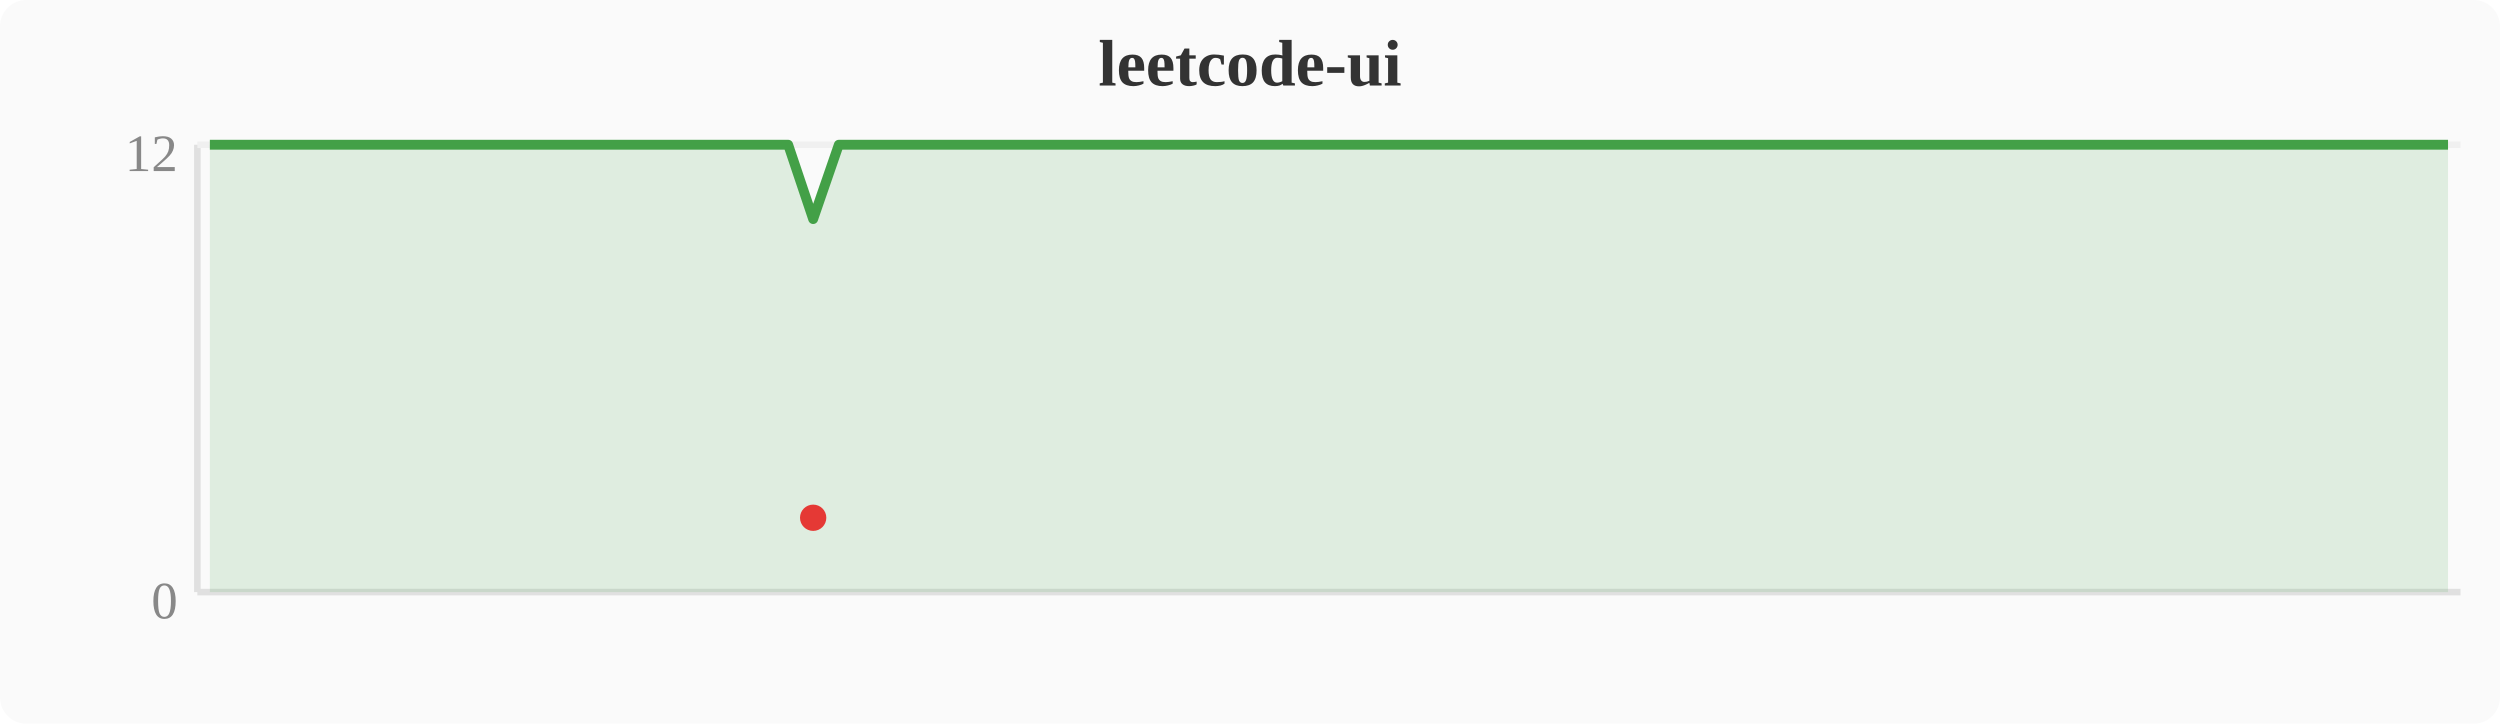
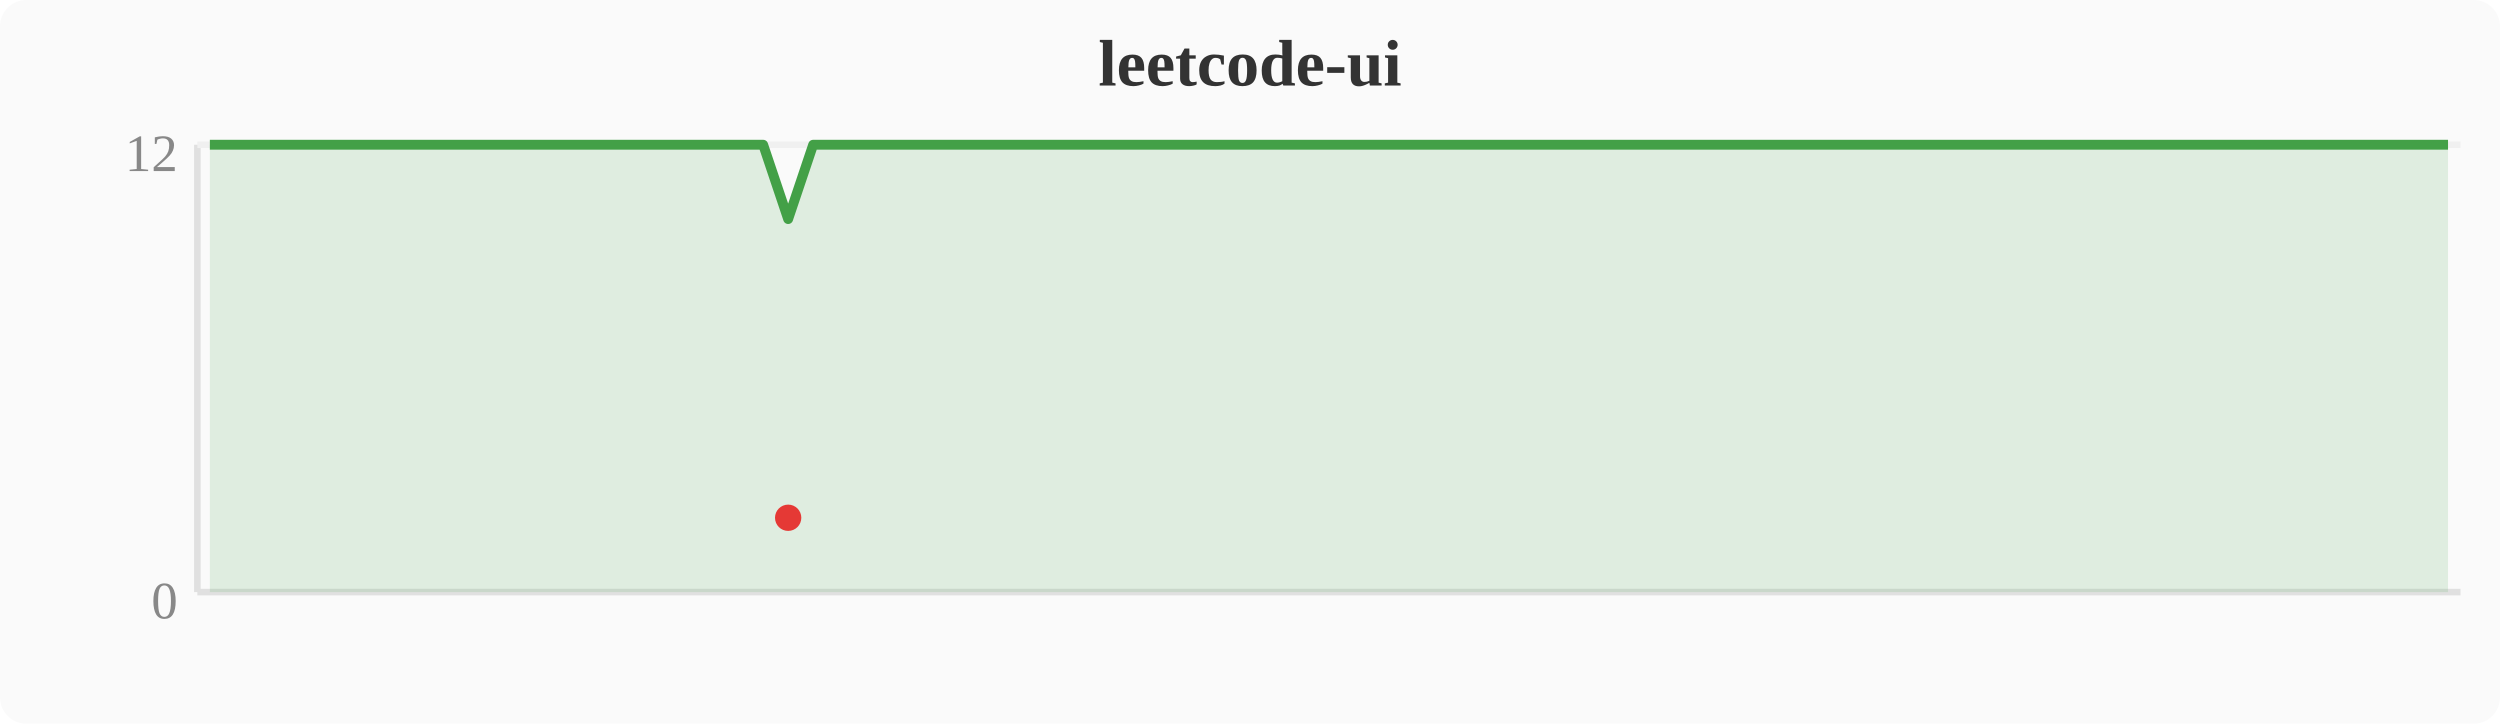
<svg xmlns="http://www.w3.org/2000/svg" width="380" height="110" viewBox="0 0 380 110">
  <rect width="380" height="110" fill="#fafafa" rx="4" />
  <text x="190" y="13" text-anchor="middle" font-size="10" font-weight="bold" fill="#333">leetcode-ui</text>
  <line x1="30" y1="22" x2="30" y2="90" stroke="#e0e0e0" stroke-width="1" />
  <line x1="30" y1="90" x2="374" y2="90" stroke="#e0e0e0" stroke-width="1" />
  <line x1="30" y1="22" x2="374" y2="22" stroke="#f0f0f0" stroke-width="1" />
  <text x="27" y="94" text-anchor="end" font-size="8" fill="#888">0</text>
  <text x="27" y="26" text-anchor="end" font-size="8" fill="#888">12</text>
-   <polygon points="31.9,22.0 35.7,22.0 39.6,22.0 43.4,22.0 47.2,22.0 51.0,22.0 54.8,22.0 58.7,22.0 62.5,22.0 66.3,22.0 70.1,22.0 74.0,22.0 77.8,22.0 81.6,22.0 85.4,22.0 89.2,22.0 93.1,22.0 96.9,22.0 100.7,22.0 104.5,22.0 108.4,22.0 112.2,22.0 116.0,22.0 119.8,22.0 123.6,33.3 127.5,22.0 131.3,22.0 135.1,22.0 138.9,22.0 142.8,22.0 146.6,22.0 150.4,22.0 154.2,22.0 158.0,22.0 161.9,22.0 165.7,22.0 169.5,22.0 173.3,22.0 177.2,22.0 181.0,22.0 184.8,22.0 188.6,22.0 192.4,22.0 196.3,22.0 200.1,22.0 203.9,22.0 207.7,22.0 211.6,22.0 215.4,22.0 219.2,22.0 223.0,22.0 226.8,22.0 230.7,22.0 234.5,22.0 238.3,22.0 242.1,22.0 246.0,22.0 249.8,22.0 253.6,22.0 257.4,22.0 261.2,22.0 265.1,22.0 268.9,22.0 272.7,22.0 276.5,22.0 280.4,22.0 284.2,22.0 288.0,22.0 291.8,22.0 295.6,22.0 299.5,22.0 303.3,22.0 307.1,22.0 310.9,22.0 314.8,22.0 318.6,22.0 322.4,22.0 326.2,22.0 330.0,22.0 333.9,22.0 337.7,22.0 341.5,22.0 345.3,22.0 349.2,22.0 353.0,22.0 356.8,22.0 360.6,22.0 364.4,22.0 368.3,22.0 372.1,22.0 372.1,90 31.9,90" fill="#43a047" opacity="0.15" />
-   <polyline points="31.9,22.0 35.7,22.0 39.6,22.0 43.4,22.0 47.2,22.0 51.0,22.0 54.8,22.0 58.7,22.0 62.5,22.0 66.3,22.0 70.1,22.0 74.0,22.0 77.8,22.0 81.6,22.0 85.4,22.0 89.2,22.0 93.1,22.0 96.9,22.0 100.7,22.0 104.5,22.0 108.4,22.0 112.2,22.0 116.0,22.0 119.8,22.0 123.6,33.3 127.5,22.0 131.3,22.0 135.1,22.0 138.9,22.0 142.8,22.0 146.6,22.0 150.4,22.0 154.2,22.0 158.0,22.0 161.9,22.0 165.7,22.0 169.5,22.0 173.3,22.0 177.2,22.0 181.0,22.0 184.8,22.0 188.6,22.0 192.4,22.0 196.3,22.0 200.1,22.0 203.9,22.0 207.7,22.0 211.6,22.0 215.4,22.0 219.2,22.0 223.0,22.0 226.8,22.0 230.7,22.0 234.5,22.0 238.3,22.0 242.1,22.0 246.0,22.0 249.8,22.0 253.6,22.0 257.4,22.0 261.2,22.0 265.1,22.0 268.9,22.0 272.7,22.0 276.5,22.0 280.4,22.0 284.2,22.0 288.0,22.0 291.8,22.0 295.6,22.0 299.5,22.0 303.3,22.0 307.1,22.0 310.9,22.0 314.8,22.0 318.6,22.0 322.4,22.0 326.2,22.0 330.0,22.0 333.9,22.0 337.7,22.0 341.5,22.0 345.3,22.0 349.2,22.0 353.0,22.0 356.8,22.0 360.6,22.0 364.4,22.0 368.3,22.0 372.1,22.0" fill="none" stroke="#43a047" stroke-width="1.5" stroke-linejoin="round" />
-   <circle cx="123.6" cy="78.7" r="2" fill="#e53935" />
+   <polygon points="31.9,22.0 35.7,22.0 39.6,22.0 43.4,22.0 47.2,22.0 51.0,22.0 54.8,22.0 58.7,22.0 62.5,22.0 66.3,22.0 70.1,22.0 74.0,22.0 77.8,22.0 81.6,22.0 85.4,22.0 89.2,22.0 93.1,22.0 96.9,22.0 100.7,22.0 104.5,22.0 108.4,22.0 112.2,22.0 116.0,22.0 119.8,33.3 123.6,22.0 127.5,22.0 131.3,22.0 135.1,22.0 138.9,22.0 142.8,22.0 146.6,22.0 150.4,22.0 154.2,22.0 158.0,22.0 161.9,22.0 165.7,22.0 169.5,22.0 173.3,22.0 177.2,22.0 181.0,22.0 184.8,22.0 188.6,22.0 192.4,22.0 196.3,22.0 200.1,22.0 203.9,22.0 207.7,22.0 211.6,22.0 215.4,22.0 219.2,22.0 223.0,22.0 226.8,22.0 230.7,22.0 234.5,22.0 238.3,22.0 242.1,22.0 246.0,22.0 249.8,22.0 253.6,22.0 257.4,22.0 261.2,22.0 265.1,22.0 268.9,22.0 272.7,22.0 276.5,22.0 280.4,22.0 284.2,22.0 288.0,22.0 291.8,22.0 295.6,22.0 299.5,22.0 303.3,22.0 307.1,22.0 310.9,22.0 314.8,22.0 318.6,22.0 322.4,22.0 326.2,22.0 330.0,22.0 333.9,22.0 337.7,22.0 341.5,22.0 345.3,22.0 349.2,22.0 353.0,22.0 356.8,22.0 360.6,22.0 364.4,22.0 368.3,22.0 372.1,22.0 372.1,90 31.9,90" fill="#43a047" opacity="0.15" />
+   <polyline points="31.9,22.0 35.7,22.0 39.6,22.0 43.4,22.0 47.2,22.0 51.0,22.0 54.8,22.0 58.7,22.0 62.5,22.0 66.3,22.0 70.1,22.0 74.0,22.0 77.8,22.0 81.6,22.0 85.4,22.0 89.2,22.0 93.1,22.0 96.9,22.0 100.7,22.0 104.5,22.0 108.4,22.0 112.2,22.0 116.0,22.0 119.8,33.3 123.6,22.0 127.5,22.0 131.3,22.0 135.1,22.0 138.9,22.0 142.8,22.0 146.6,22.0 150.4,22.0 154.2,22.0 158.0,22.0 161.9,22.0 165.7,22.0 169.5,22.0 173.3,22.0 177.2,22.0 181.0,22.0 184.8,22.0 188.6,22.0 192.4,22.0 196.3,22.0 200.1,22.0 203.9,22.0 207.7,22.0 211.6,22.0 215.4,22.0 219.2,22.0 223.0,22.0 226.8,22.0 230.7,22.0 234.5,22.0 238.3,22.0 242.1,22.0 246.0,22.0 249.8,22.0 253.6,22.0 257.4,22.0 261.2,22.0 265.1,22.0 268.9,22.0 272.7,22.0 276.5,22.0 280.4,22.0 284.2,22.0 288.0,22.0 291.8,22.0 295.6,22.0 299.5,22.0 303.3,22.0 307.1,22.0 310.9,22.0 314.8,22.0 318.6,22.0 322.4,22.0 326.2,22.0 330.0,22.0 333.9,22.0 337.7,22.0 341.5,22.0 345.3,22.0 349.2,22.0 353.0,22.0 356.8,22.0 360.6,22.0 364.4,22.0 368.3,22.0 372.1,22.0" fill="none" stroke="#43a047" stroke-width="1.5" stroke-linejoin="round" />
+   <circle cx="119.8" cy="78.7" r="2" fill="#e53935" />
</svg>
